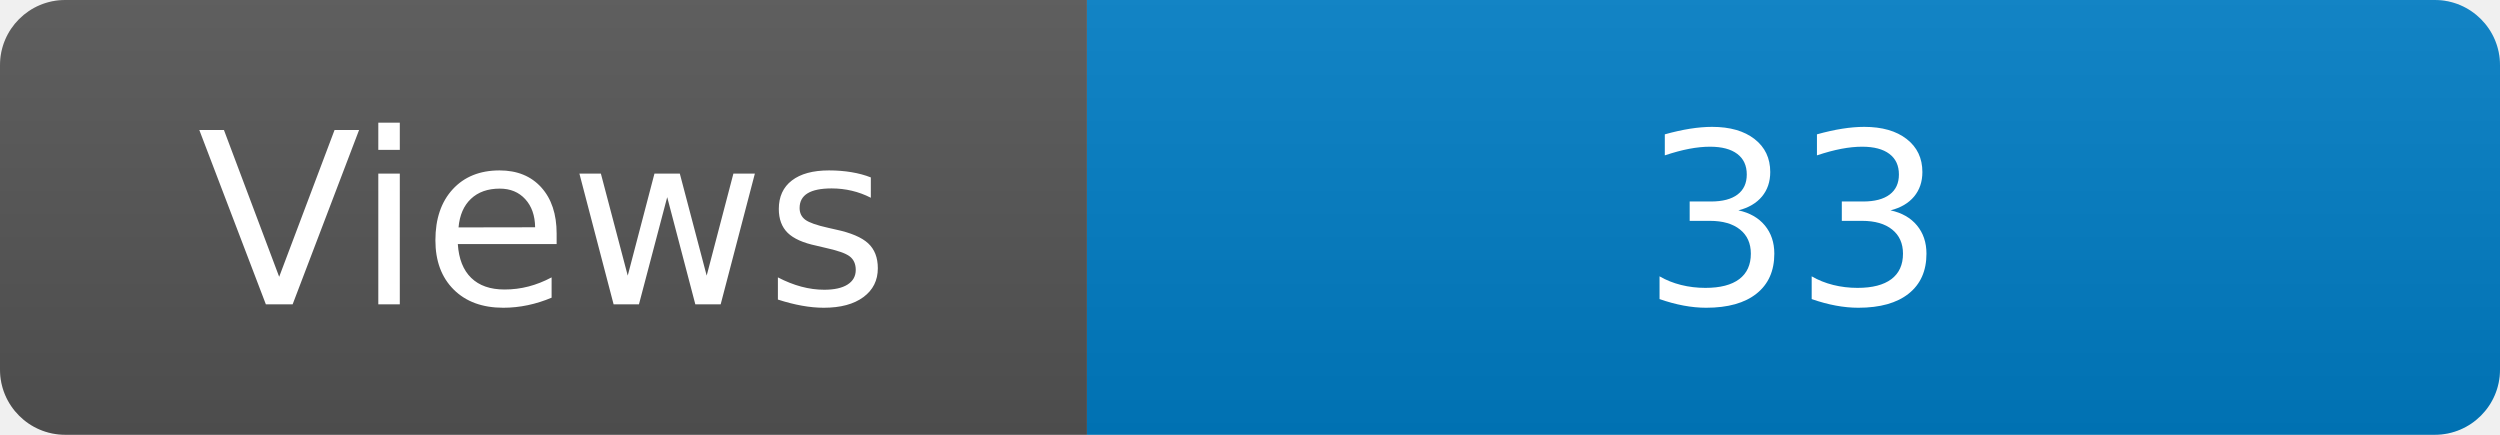
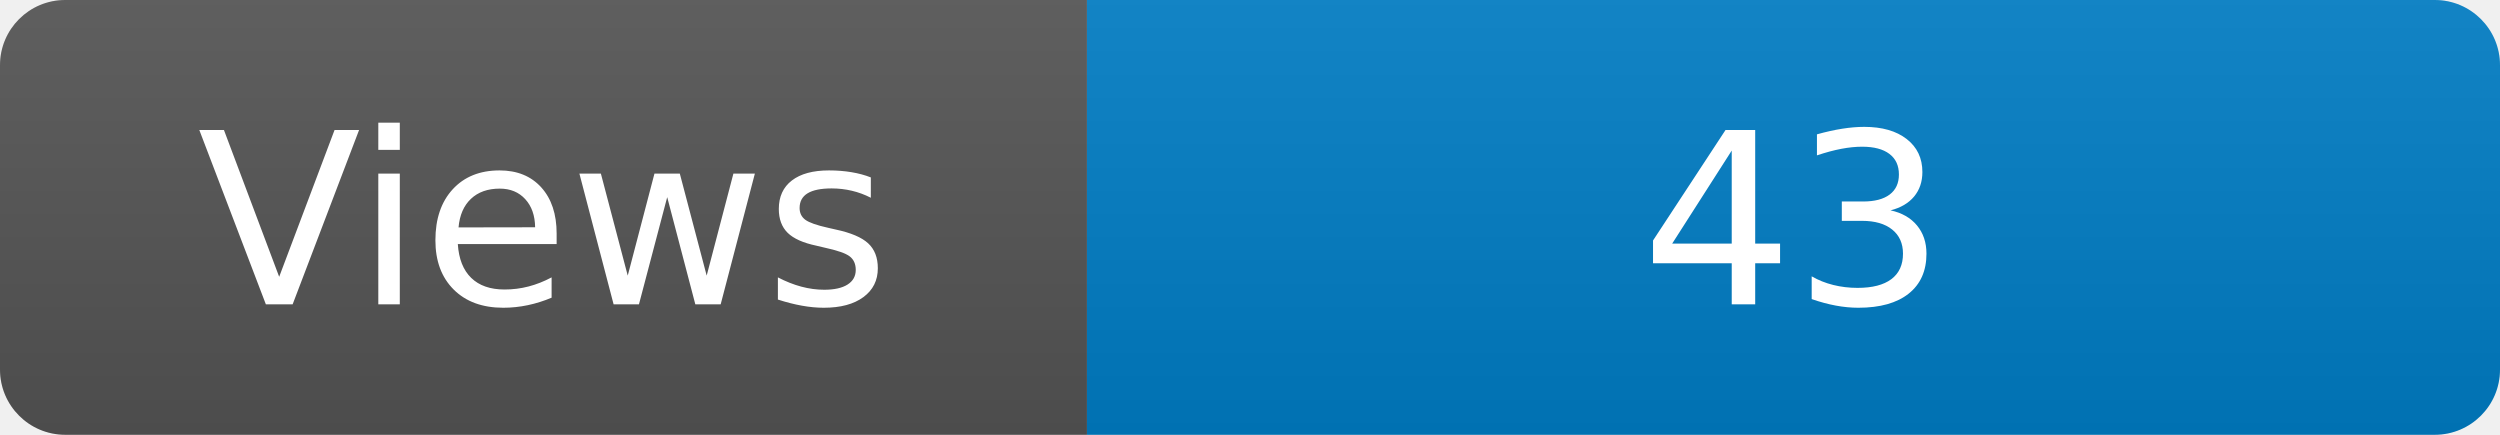
<svg xmlns="http://www.w3.org/2000/svg" width="115" height="20" role="img" aria-label="Maintained?: yes">
  <linearGradient id="s" x2="0" y2="100%">
    <stop offset="0" stop-color="#bbb" stop-opacity=".1" />
    <stop offset="1" stop-opacity=".1" />
  </linearGradient>
  <clipPath id="r">
    <rect width="115" height="20" rx="3" fill="#fff" />
  </clipPath>
  <g clip-path="url(#r)">
    <rect width="50" height="20" fill="#555" />
    <rect x="50" width="160" height="20" fill="#007ec6" />
    <rect width="115" height="20" fill="url(#s)" />
  </g>
  <g fill="#fff" text-anchor="middle" font-family="Verdana,Geneva,DejaVu Sans,sans-serif" font-size="110">
    <text x="250" y="140" transform="scale(.1)" fill="#fff">Views</text>
-     <text x="825" y="140" transform="scale(.1)" fill="#fff">33</text>
+     <text x="825" y="140" transform="scale(.1)" fill="#fff">43</text>
  </g>
</svg>
